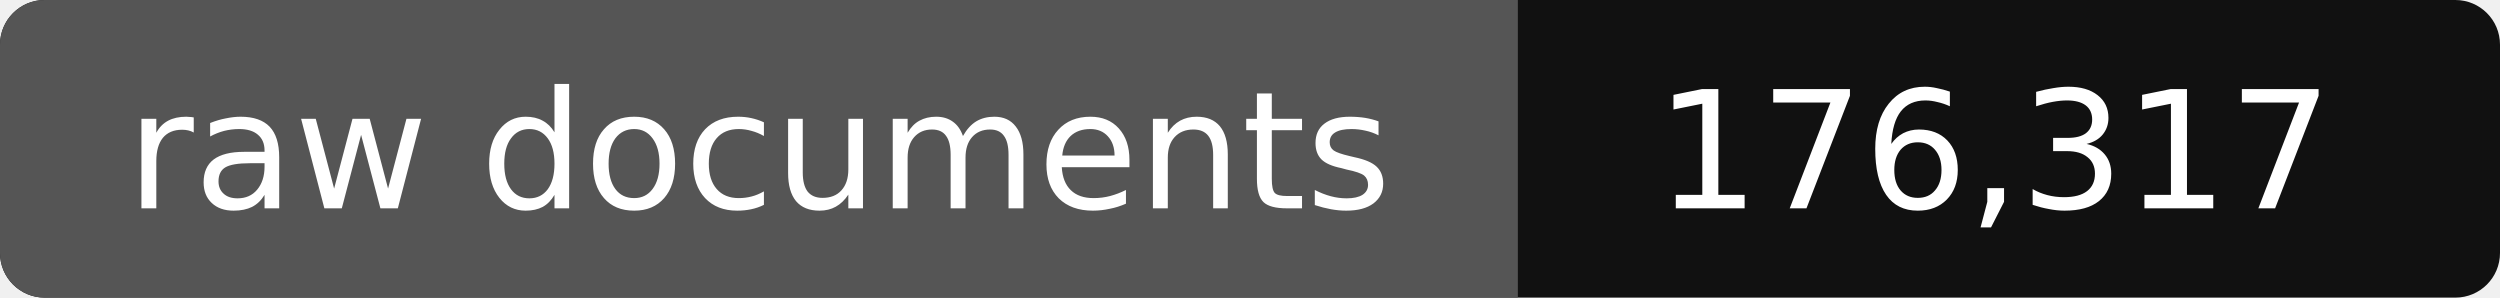
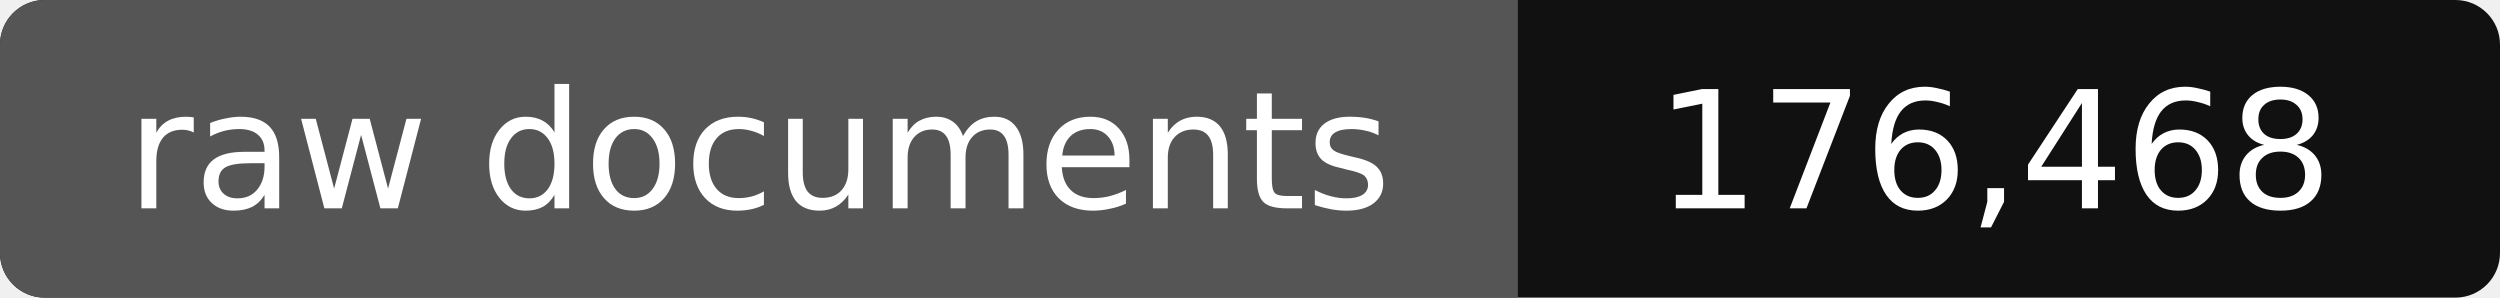
- <svg xmlns="http://www.w3.org/2000/svg" width="168" height="20" role="img" aria-label="raw documents: 176,317">
+ <svg xmlns="http://www.w3.org/2000/svg" width="168" height="20" role="img" aria-label="raw documents: 176,468">
  <rect width="168" height="20" rx="3" fill="#111" />
  <path fill="#555" d="M3 0h99v20H3a3 3 0 0 1-3-3V3a3 3 0 0 1 3-3z" />
  <g fill="#fff" text-anchor="middle" font-family="Verdana,DejaVu Sans,sans-serif" font-size="11">
    <text x="51" y="14">raw documents</text>
-     <text x="134" y="14">176,317</text>
+     <text x="134" y="14">176,468</text>
  </g>
</svg>
